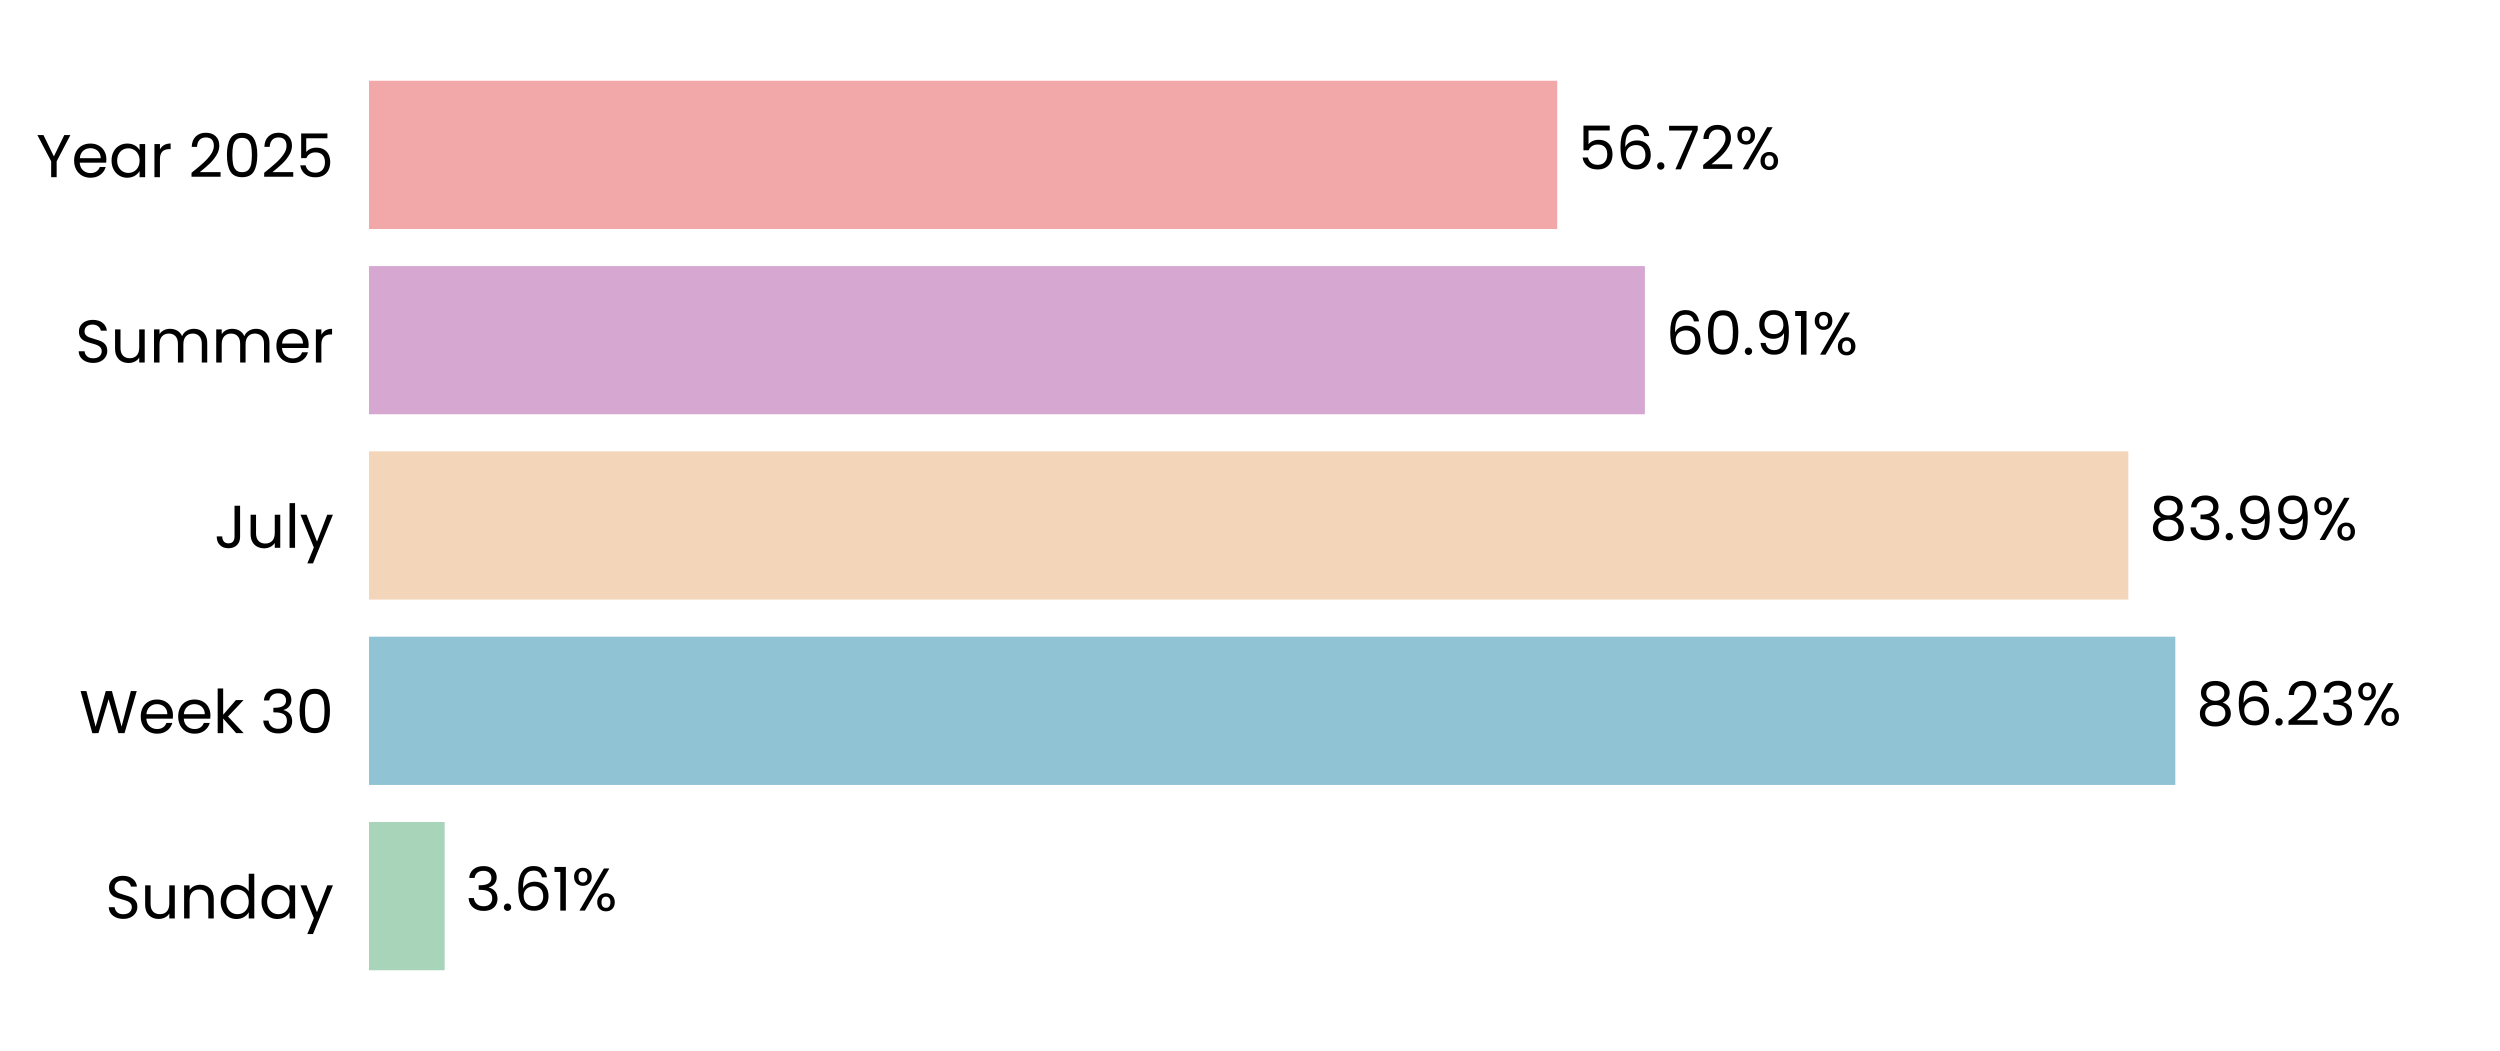
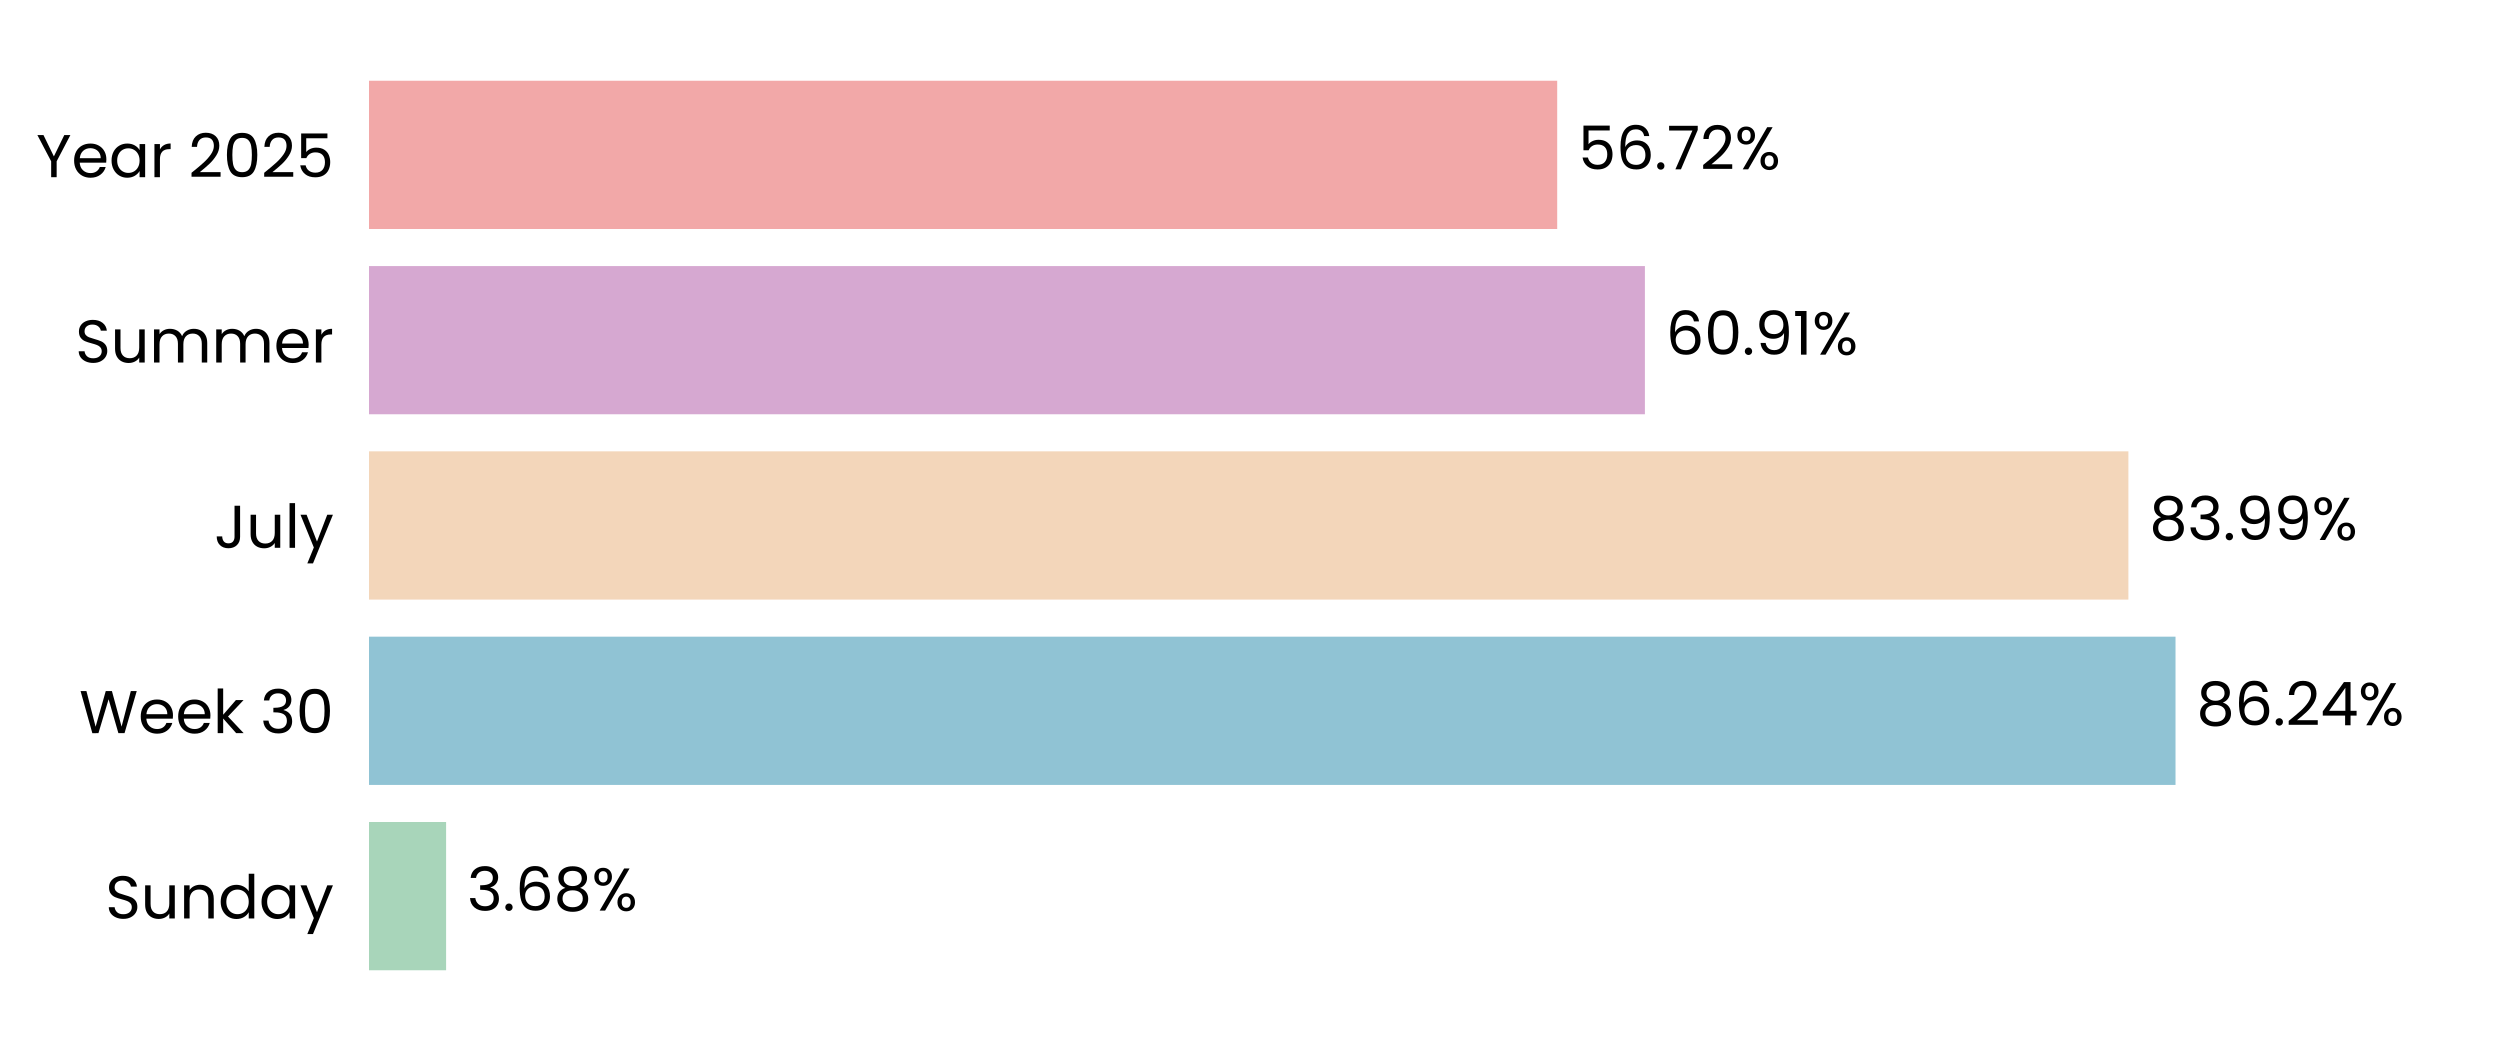
<svg xmlns="http://www.w3.org/2000/svg" xmlns:xlink="http://www.w3.org/1999/xlink" width="496.691pt" height="208.8pt" viewBox="0 0 496.691 208.8" version="1.1">
  <defs>
    <style type="text/css">*{stroke-linejoin: round; stroke-linecap: butt}</style>
  </defs>
  <g id="figure_1">
    <g id="patch_1">
      <path d="M 0 208.8  L 496.691 208.8  L 496.691 0  L 0 0  L 0 208.8  z " style="fill: none" />
    </g>
    <g id="axes_1">
      <g id="patch_2">
        <path d="M 73.311 201.6  L 489.491 201.6  L 489.491 7.2  L 73.311 7.2  L 73.311 201.6  z " style="fill: none" />
      </g>
      <g id="patch_3">
-         <path d="M 73.311 192.764  L 88.34 192.764  L 88.34 163.309  L 73.311 163.309  z " clip-path="url(#p5f678edc2f)" style="fill: #a8d5ba" />
+         <path d="M 73.311 192.764  L 88.629 192.764  L 88.629 163.309  L 73.311 163.309  z " clip-path="url(#p8efbf4ee3f)" style="fill: #a8d5ba" />
      </g>
      <g id="patch_4">
-         <path d="M 73.311 155.945  L 432.184 155.945  L 432.184 126.491  L 73.311 126.491  z " clip-path="url(#p5f678edc2f)" style="fill: #90c3d4" />
+         <path d="M 73.311 155.945  L 432.225 155.945  L 432.225 126.491  L 73.311 126.491  z " clip-path="url(#p8efbf4ee3f)" style="fill: #90c3d4" />
      </g>
      <g id="patch_5">
-         <path d="M 73.311 119.127  L 422.85 119.127  L 422.85 89.673  L 73.311 89.673  z " clip-path="url(#p5f678edc2f)" style="fill: #f3d6ba" />
+         <path d="M 73.311 119.127  L 422.86 119.127  L 422.86 89.673  L 73.311 89.673  z " clip-path="url(#p8efbf4ee3f)" style="fill: #f3d6ba" />
      </g>
      <g id="patch_6">
-         <path d="M 73.311 82.309  L 326.802 82.309  L 326.802 52.855  L 73.311 52.855  z " clip-path="url(#p5f678edc2f)" style="fill: #d6a8d1" />
+         <path d="M 73.311 82.309  L 326.805 82.309  L 326.805 52.855  L 73.311 52.855  z " clip-path="url(#p8efbf4ee3f)" style="fill: #d6a8d1" />
      </g>
      <g id="patch_7">
-         <path d="M 73.311 45.491  L 309.378 45.491  L 309.378 16.036  L 73.311 16.036  z " clip-path="url(#p5f678edc2f)" style="fill: #f2a8a8" />
+         <path d="M 73.311 45.491  L 309.379 45.491  L 309.379 16.036  L 73.311 16.036  z " clip-path="url(#p8efbf4ee3f)" style="fill: #f2a8a8" />
      </g>
      <g id="matplotlib.axis_1">
        <g id="ytick_1">
          <g id="text_1">
            <g transform="translate(20.92875 182.4764) scale(0.12 -0.12)">
              <defs>
                <path id="Poppins-Regular-53" d="M 1907 -45  Q 1466 -45 1117 112  Q 768 269 569 547  Q 371 826 365 1190  L 986 1190  Q 1018 877 1245 662  Q 1472 448 1907 448  Q 2323 448 2563 656  Q 2803 864 2803 1190  Q 2803 1446 2662 1606  Q 2522 1766 2310 1849  Q 2099 1933 1741 2029  Q 1299 2144 1033 2259  Q 768 2374 579 2620  Q 390 2867 390 3283  Q 390 3648 576 3929  Q 762 4211 1098 4364  Q 1434 4518 1869 4518  Q 2496 4518 2896 4204  Q 3296 3891 3347 3373  L 2707 3373  Q 2675 3629 2438 3824  Q 2202 4019 1811 4019  Q 1446 4019 1216 3830  Q 986 3642 986 3302  Q 986 3059 1123 2905  Q 1261 2752 1462 2672  Q 1664 2592 2029 2490  Q 2470 2368 2739 2249  Q 3008 2131 3200 1884  Q 3392 1638 3392 1216  Q 3392 890 3219 602  Q 3046 314 2707 134  Q 2368 -45 1907 -45  z " transform="scale(0.015625)" />
                <path id="Poppins-Regular-75" d="M 3603 3507  L 3603 0  L 3021 0  L 3021 518  Q 2854 250 2556 99  Q 2259 -51 1901 -51  Q 1491 -51 1164 118  Q 838 288 649 627  Q 461 966 461 1453  L 461 3507  L 1037 3507  L 1037 1530  Q 1037 1011 1299 732  Q 1562 454 2016 454  Q 2483 454 2752 742  Q 3021 1030 3021 1581  L 3021 3507  L 3603 3507  z " transform="scale(0.015625)" />
                <path id="Poppins-Regular-6e" d="M 2202 3571  Q 2842 3571 3238 3184  Q 3635 2797 3635 2067  L 3635 0  L 3059 0  L 3059 1984  Q 3059 2509 2796 2787  Q 2534 3066 2080 3066  Q 1619 3066 1347 2778  Q 1075 2490 1075 1939  L 1075 0  L 493 0  L 493 3507  L 1075 3507  L 1075 3008  Q 1248 3277 1545 3424  Q 1843 3571 2202 3571  z " transform="scale(0.015625)" />
                <path id="Poppins-Regular-64" d="M 275 1766  Q 275 2304 492 2710  Q 710 3117 1091 3341  Q 1472 3565 1946 3565  Q 2355 3565 2707 3376  Q 3059 3187 3245 2880  L 3245 4736  L 3834 4736  L 3834 0  L 3245 0  L 3245 659  Q 3072 346 2733 144  Q 2394 -58 1939 -58  Q 1472 -58 1091 172  Q 710 403 492 819  Q 275 1235 275 1766  z M 3245 1760  Q 3245 2157 3085 2451  Q 2925 2746 2653 2902  Q 2381 3059 2054 3059  Q 1728 3059 1459 2905  Q 1190 2752 1030 2457  Q 870 2163 870 1766  Q 870 1363 1030 1065  Q 1190 768 1459 611  Q 1728 454 2054 454  Q 2381 454 2653 611  Q 2925 768 3085 1065  Q 3245 1363 3245 1760  z " transform="scale(0.015625)" />
                <path id="Poppins-Regular-61" d="M 275 1766  Q 275 2304 492 2710  Q 710 3117 1091 3341  Q 1472 3565 1939 3565  Q 2400 3565 2739 3366  Q 3078 3168 3245 2867  L 3245 3507  L 3834 3507  L 3834 0  L 3245 0  L 3245 653  Q 3072 346 2729 144  Q 2387 -58 1933 -58  Q 1466 -58 1088 172  Q 710 403 492 819  Q 275 1235 275 1766  z M 3245 1760  Q 3245 2157 3085 2451  Q 2925 2746 2653 2902  Q 2381 3059 2054 3059  Q 1728 3059 1459 2905  Q 1190 2752 1030 2457  Q 870 2163 870 1766  Q 870 1363 1030 1065  Q 1190 768 1459 611  Q 1728 454 2054 454  Q 2381 454 2653 611  Q 2925 768 3085 1065  Q 3245 1363 3245 1760  z " transform="scale(0.015625)" />
                <path id="Poppins-Regular-79" d="M 3514 3507  L 1402 -1651  L 800 -1651  L 1491 38  L 77 3507  L 723 3507  L 1824 666  L 2912 3507  L 3514 3507  z " transform="scale(0.015625)" />
              </defs>
              <use xlink:href="#Poppins-Regular-53" />
              <use xlink:href="#Poppins-Regular-75" transform="translate(58.7 0)" />
              <use xlink:href="#Poppins-Regular-6e" transform="translate(122.7 0)" />
              <use xlink:href="#Poppins-Regular-64" transform="translate(186.7 0)" />
              <use xlink:href="#Poppins-Regular-61" transform="translate(254.3 0)" />
              <use xlink:href="#Poppins-Regular-79" transform="translate(321.8999 0)" />
            </g>
          </g>
        </g>
        <g id="ytick_2">
          <g id="text_2">
            <g transform="translate(15.73125 145.6582) scale(0.12 -0.12)">
              <defs>
                <path id="Poppins-Regular-57" d="M 6099 4461  L 4806 0  L 4154 0  L 3117 3590  L 2042 0  L 1395 -6  L 147 4461  L 768 4461  L 1741 678  L 2816 4461  L 3469 4461  L 4493 691  L 5472 4461  L 6099 4461  z " transform="scale(0.015625)" />
                <path id="Poppins-Regular-65" d="M 3693 1888  Q 3693 1722 3674 1536  L 870 1536  Q 902 1018 1225 726  Q 1549 435 2010 435  Q 2387 435 2640 611  Q 2893 787 2995 1082  L 3622 1082  Q 3482 576 3059 259  Q 2637 -58 2010 -58  Q 1510 -58 1116 166  Q 723 390 499 803  Q 275 1216 275 1760  Q 275 2304 492 2713  Q 710 3123 1104 3344  Q 1498 3565 2010 3565  Q 2509 3565 2893 3347  Q 3277 3130 3485 2749  Q 3693 2368 3693 1888  z M 3091 2010  Q 3091 2342 2944 2582  Q 2797 2822 2544 2947  Q 2291 3072 1984 3072  Q 1542 3072 1232 2790  Q 922 2509 877 2010  L 3091 2010  z " transform="scale(0.015625)" />
                <path id="Poppins-Regular-6b" d="M 2451 0  L 1075 1549  L 1075 0  L 493 0  L 493 4736  L 1075 4736  L 1075 1952  L 2426 3507  L 3238 3507  L 1587 1760  L 3245 0  L 2451 0  z " transform="scale(0.015625)" />
                <path id="Poppins-Regular-20" transform="scale(0.015625)" />
                <path id="Poppins-Regular-33" d="M 384 3462  Q 429 4051 838 4384  Q 1248 4717 1901 4717  Q 2336 4717 2653 4560  Q 2970 4403 3133 4134  Q 3296 3866 3296 3526  Q 3296 3130 3069 2842  Q 2842 2554 2477 2470  L 2477 2438  Q 2893 2336 3136 2035  Q 3379 1734 3379 1248  Q 3379 883 3212 592  Q 3046 301 2713 134  Q 2381 -32 1914 -32  Q 1235 -32 800 323  Q 365 678 314 1331  L 877 1331  Q 922 947 1190 704  Q 1459 461 1907 461  Q 2355 461 2588 694  Q 2822 928 2822 1299  Q 2822 1779 2502 1990  Q 2182 2202 1536 2202  L 1389 2202  L 1389 2688  L 1542 2688  Q 2131 2694 2432 2883  Q 2733 3072 2733 3469  Q 2733 3808 2512 4013  Q 2291 4218 1882 4218  Q 1485 4218 1241 4013  Q 998 3808 954 3462  L 384 3462  z " transform="scale(0.015625)" />
                <path id="Poppins-Regular-30" d="M 397 2362  Q 397 3462 755 4080  Q 1114 4698 2010 4698  Q 2899 4698 3257 4080  Q 3616 3462 3616 2362  Q 3616 1242 3257 621  Q 2899 0 2010 0  Q 1114 0 755 621  Q 397 1242 397 2362  z M 3040 2362  Q 3040 2918 2966 3305  Q 2893 3693 2665 3929  Q 2438 4166 2010 4166  Q 1574 4166 1347 3929  Q 1120 3693 1046 3305  Q 973 2918 973 2362  Q 973 1786 1046 1395  Q 1120 1005 1347 768  Q 1574 531 2010 531  Q 2438 531 2665 768  Q 2893 1005 2966 1395  Q 3040 1786 3040 2362  z " transform="scale(0.015625)" />
              </defs>
              <use xlink:href="#Poppins-Regular-57" />
              <use xlink:href="#Poppins-Regular-65" transform="translate(97.59999 0)" />
              <use xlink:href="#Poppins-Regular-65" transform="translate(159.6 0)" />
              <use xlink:href="#Poppins-Regular-6b" transform="translate(221.6 0)" />
              <use xlink:href="#Poppins-Regular-20" transform="translate(273.0999 0)" />
              <use xlink:href="#Poppins-Regular-33" transform="translate(299.7999 0)" />
              <use xlink:href="#Poppins-Regular-30" transform="translate(358.6999 0)" />
            </g>
          </g>
        </g>
        <g id="ytick_3">
          <g id="text_3">
            <g transform="translate(42.56437 108.84) scale(0.12 -0.12)">
              <defs>
                <path id="Poppins-Regular-4a" d="M 2739 4461  L 2739 1165  Q 2739 614 2400 284  Q 2061 -45 1504 -45  Q 941 -45 601 291  Q 262 627 262 1210  L 845 1210  Q 851 883 1014 678  Q 1178 474 1504 474  Q 1830 474 1990 669  Q 2150 864 2150 1165  L 2150 4461  L 2739 4461  z " transform="scale(0.015625)" />
                <path id="Poppins-Regular-6c" d="M 1075 4736  L 1075 0  L 493 0  L 493 4736  L 1075 4736  z " transform="scale(0.015625)" />
              </defs>
              <use xlink:href="#Poppins-Regular-4a" />
              <use xlink:href="#Poppins-Regular-75" transform="translate(52.99999 0)" />
              <use xlink:href="#Poppins-Regular-6c" transform="translate(117 0)" />
              <use xlink:href="#Poppins-Regular-79" transform="translate(141.6 0)" />
            </g>
          </g>
        </g>
        <g id="ytick_4">
          <g id="text_4">
            <g transform="translate(14.95125 72.02182) scale(0.12 -0.12)">
              <defs>
                <path id="Poppins-Regular-6d" d="M 4710 3571  Q 5120 3571 5440 3401  Q 5760 3232 5945 2893  Q 6131 2554 6131 2067  L 6131 0  L 5555 0  L 5555 1984  Q 5555 2509 5296 2787  Q 5037 3066 4595 3066  Q 4141 3066 3872 2774  Q 3603 2483 3603 1933  L 3603 0  L 3027 0  L 3027 1984  Q 3027 2509 2768 2787  Q 2509 3066 2067 3066  Q 1613 3066 1344 2774  Q 1075 2483 1075 1933  L 1075 0  L 493 0  L 493 3507  L 1075 3507  L 1075 3002  Q 1248 3277 1539 3424  Q 1830 3571 2182 3571  Q 2624 3571 2963 3372  Q 3302 3174 3469 2790  Q 3616 3162 3955 3366  Q 4294 3571 4710 3571  z " transform="scale(0.015625)" />
                <path id="Poppins-Regular-72" d="M 1075 2938  Q 1229 3238 1513 3404  Q 1798 3571 2208 3571  L 2208 2970  L 2054 2970  Q 1075 2970 1075 1907  L 1075 0  L 493 0  L 493 3507  L 1075 3507  L 1075 2938  z " transform="scale(0.015625)" />
              </defs>
              <use xlink:href="#Poppins-Regular-53" />
              <use xlink:href="#Poppins-Regular-75" transform="translate(58.7 0)" />
              <use xlink:href="#Poppins-Regular-6d" transform="translate(122.7 0)" />
              <use xlink:href="#Poppins-Regular-6d" transform="translate(225.7 0)" />
              <use xlink:href="#Poppins-Regular-65" transform="translate(328.7 0)" />
              <use xlink:href="#Poppins-Regular-72" transform="translate(390.6999 0)" />
            </g>
          </g>
        </g>
        <g id="ytick_5">
          <g id="text_5">
            <g transform="translate(7.2 35.20364) scale(0.12 -0.12)">
              <defs>
                <path id="Poppins-Regular-59" d="M 3616 4461  L 2163 1683  L 2163 0  L 1581 0  L 1581 1683  L 122 4461  L 768 4461  L 1869 2202  L 2970 4461  L 3616 4461  z " transform="scale(0.015625)" />
                <path id="Poppins-Regular-32" d="M 326 467  Q 1139 1120 1600 1539  Q 2061 1958 2377 2416  Q 2694 2874 2694 3315  Q 2694 3731 2492 3971  Q 2291 4211 1843 4211  Q 1408 4211 1168 3939  Q 928 3667 909 3213  L 346 3213  Q 371 3930 780 4320  Q 1190 4710 1837 4710  Q 2496 4710 2883 4345  Q 3270 3981 3270 3341  Q 3270 2810 2953 2307  Q 2637 1805 2233 1424  Q 1830 1043 1203 538  L 3405 538  L 3405 51  L 326 51  L 326 467  z " transform="scale(0.015625)" />
                <path id="Poppins-Regular-35" d="M 3347 4122  L 1101 4122  L 1101 2662  Q 1248 2867 1536 2998  Q 1824 3130 2157 3130  Q 2688 3130 3021 2909  Q 3354 2688 3498 2339  Q 3642 1990 3642 1600  Q 3642 1139 3469 774  Q 3296 410 2941 198  Q 2586 -13 2061 -13  Q 1389 -13 973 332  Q 557 678 467 1254  L 1037 1254  Q 1120 890 1389 685  Q 1658 480 2067 480  Q 2573 480 2829 784  Q 3085 1088 3085 1587  Q 3085 2086 2829 2358  Q 2573 2630 2074 2630  Q 1734 2630 1481 2467  Q 1229 2304 1114 2022  L 563 2022  L 563 4634  L 3347 4634  L 3347 4122  z " transform="scale(0.015625)" />
              </defs>
              <use xlink:href="#Poppins-Regular-59" />
              <use xlink:href="#Poppins-Regular-65" transform="translate(58.39999 0)" />
              <use xlink:href="#Poppins-Regular-61" transform="translate(120.4 0)" />
              <use xlink:href="#Poppins-Regular-72" transform="translate(188 0)" />
              <use xlink:href="#Poppins-Regular-20" transform="translate(225.3 0)" />
              <use xlink:href="#Poppins-Regular-32" transform="translate(252 0)" />
              <use xlink:href="#Poppins-Regular-30" transform="translate(309.4999 0)" />
              <use xlink:href="#Poppins-Regular-32" transform="translate(372.2999 0)" />
              <use xlink:href="#Poppins-Regular-35" transform="translate(429.7999 0)" />
            </g>
          </g>
        </g>
      </g>
      <g id="text_6">
-         <g transform="translate(92.50177 180.9164) scale(0.12 -0.12)">
+         <g transform="translate(92.79079 180.9164) scale(0.12 -0.12)">
          <defs>
            <path id="Poppins-Regular-2e" d="M 678 -38  Q 512 -38 397 77  Q 282 192 282 358  Q 282 525 397 640  Q 512 755 678 755  Q 838 755 950 640  Q 1062 525 1062 358  Q 1062 192 950 77  Q 838 -38 678 -38  z " transform="scale(0.015625)" />
            <path id="Poppins-Regular-36" d="M 2976 3526  Q 2835 4237 2099 4237  Q 1530 4237 1248 3798  Q 966 3360 973 2355  Q 1120 2688 1462 2877  Q 1805 3066 2227 3066  Q 2886 3066 3280 2656  Q 3674 2246 3674 1523  Q 3674 1088 3504 742  Q 3334 397 2992 192  Q 2650 -13 2163 -13  Q 1504 -13 1133 281  Q 762 576 614 1094  Q 467 1613 467 2374  Q 467 4723 2106 4723  Q 2733 4723 3091 4384  Q 3450 4045 3514 3526  L 2976 3526  z M 2106 2573  Q 1830 2573 1587 2461  Q 1344 2349 1193 2121  Q 1043 1894 1043 1568  Q 1043 1082 1324 778  Q 1606 474 2131 474  Q 2579 474 2844 752  Q 3110 1030 3110 1504  Q 3110 2003 2854 2288  Q 2598 2573 2106 2573  z " transform="scale(0.015625)" />
-             <path id="Poppins-Regular-31" d="M 243 4096  L 243 4627  L 1446 4627  L 1446 0  L 858 0  L 858 4096  L 243 4096  z " transform="scale(0.015625)" />
+             <path id="Poppins-Regular-38" d="M 1242 2406  Q 883 2547 691 2816  Q 499 3085 499 3469  Q 499 3814 672 4092  Q 845 4371 1187 4534  Q 1530 4698 2016 4698  Q 2502 4698 2844 4534  Q 3187 4371 3363 4092  Q 3539 3814 3539 3469  Q 3539 3098 3340 2819  Q 3142 2541 2797 2406  Q 3194 2285 3427 1981  Q 3661 1677 3661 1248  Q 3661 832 3456 521  Q 3251 211 2876 41  Q 2502 -128 2016 -128  Q 1530 -128 1162 41  Q 794 211 589 521  Q 384 832 384 1248  Q 384 1677 614 1984  Q 845 2291 1242 2406  z M 2976 3398  Q 2976 3789 2720 4000  Q 2464 4211 2016 4211  Q 1574 4211 1318 4000  Q 1062 3789 1062 3392  Q 1062 3034 1328 2816  Q 1594 2598 2016 2598  Q 2445 2598 2710 2819  Q 2976 3040 2976 3398  z M 2016 2150  Q 1542 2150 1241 1929  Q 941 1709 941 1267  Q 941 858 1232 608  Q 1523 358 2016 358  Q 2509 358 2797 608  Q 3085 858 3085 1267  Q 3085 1696 2790 1923  Q 2496 2150 2016 2150  z " transform="scale(0.015625)" />
            <path id="Poppins-Regular-25" d="M 269 3584  Q 269 4019 531 4278  Q 794 4538 1203 4538  Q 1613 4538 1875 4278  Q 2138 4019 2138 3584  Q 2138 3142 1875 2883  Q 1613 2624 1203 2624  Q 794 2624 531 2883  Q 269 3142 269 3584  z M 4006 4467  L 1414 0  L 838 0  L 3430 4467  L 4006 4467  z M 1203 4179  Q 986 4179 861 4028  Q 736 3878 736 3584  Q 736 3290 861 3136  Q 986 2982 1203 2982  Q 1421 2982 1549 3139  Q 1677 3296 1677 3584  Q 1677 3878 1549 4028  Q 1421 4179 1203 4179  z M 2720 883  Q 2720 1325 2982 1584  Q 3245 1843 3654 1843  Q 4064 1843 4323 1584  Q 4582 1325 4582 883  Q 4582 448 4323 185  Q 4064 -77 3654 -77  Q 3245 -77 2982 182  Q 2720 442 2720 883  z M 3648 1478  Q 3430 1478 3302 1328  Q 3174 1178 3174 883  Q 3174 595 3302 444  Q 3430 294 3648 294  Q 3866 294 3994 444  Q 4122 595 4122 883  Q 4122 1178 3994 1328  Q 3866 1478 3648 1478  z " transform="scale(0.015625)" />
          </defs>
          <use xlink:href="#Poppins-Regular-33" />
          <use xlink:href="#Poppins-Regular-2e" transform="translate(58.89999 0)" />
          <use xlink:href="#Poppins-Regular-36" transform="translate(79.89998 0)" />
-           <use xlink:href="#Poppins-Regular-31" transform="translate(143.4 0)" />
-           <use xlink:href="#Poppins-Regular-25" transform="translate(175.3999 0)" />
+           <use xlink:href="#Poppins-Regular-38" transform="translate(143.4 0)" />
+           <use xlink:href="#Poppins-Regular-25" transform="translate(206.5 0)" />
        </g>
      </g>
      <g id="text_7">
-         <g transform="translate(436.3457 144.0982) scale(0.12 -0.12)">
+         <g transform="translate(436.387 144.0982) scale(0.12 -0.12)">
          <defs>
-             <path id="Poppins-Regular-38" d="M 1242 2406  Q 883 2547 691 2816  Q 499 3085 499 3469  Q 499 3814 672 4092  Q 845 4371 1187 4534  Q 1530 4698 2016 4698  Q 2502 4698 2844 4534  Q 3187 4371 3363 4092  Q 3539 3814 3539 3469  Q 3539 3098 3340 2819  Q 3142 2541 2797 2406  Q 3194 2285 3427 1981  Q 3661 1677 3661 1248  Q 3661 832 3456 521  Q 3251 211 2876 41  Q 2502 -128 2016 -128  Q 1530 -128 1162 41  Q 794 211 589 521  Q 384 832 384 1248  Q 384 1677 614 1984  Q 845 2291 1242 2406  z M 2976 3398  Q 2976 3789 2720 4000  Q 2464 4211 2016 4211  Q 1574 4211 1318 4000  Q 1062 3789 1062 3392  Q 1062 3034 1328 2816  Q 1594 2598 2016 2598  Q 2445 2598 2710 2819  Q 2976 3040 2976 3398  z M 2016 2150  Q 1542 2150 1241 1929  Q 941 1709 941 1267  Q 941 858 1232 608  Q 1523 358 2016 358  Q 2509 358 2797 608  Q 3085 858 3085 1267  Q 3085 1696 2790 1923  Q 2496 2150 2016 2150  z " transform="scale(0.015625)" />
+             <path id="Poppins-Regular-34" d="M 256 1030  L 256 1472  L 2502 4582  L 3200 4582  L 3200 1536  L 3840 1536  L 3840 1030  L 3200 1030  L 3200 0  L 2624 0  L 2624 1030  L 256 1030  z M 2650 3974  L 928 1536  L 2650 1536  L 2650 3974  z " transform="scale(0.015625)" />
          </defs>
          <use xlink:href="#Poppins-Regular-38" />
          <use xlink:href="#Poppins-Regular-36" transform="translate(63.09999 0)" />
          <use xlink:href="#Poppins-Regular-2e" transform="translate(126.6 0)" />
          <use xlink:href="#Poppins-Regular-32" transform="translate(147.6 0)" />
-           <use xlink:href="#Poppins-Regular-33" transform="translate(205.0999 0)" />
-           <use xlink:href="#Poppins-Regular-25" transform="translate(263.9999 0)" />
+           <use xlink:href="#Poppins-Regular-34" transform="translate(205.0999 0)" />
+           <use xlink:href="#Poppins-Regular-25" transform="translate(267.9999 0)" />
        </g>
      </g>
      <g id="text_8">
-         <g transform="translate(427.012 107.28) scale(0.12 -0.12)">
+         <g transform="translate(427.0214 107.28) scale(0.12 -0.12)">
          <defs>
            <path id="Poppins-Regular-39" d="M 1146 1242  Q 1210 877 1443 678  Q 1677 480 2074 480  Q 2605 480 2857 896  Q 3110 1312 3098 2298  Q 2963 2010 2649 1846  Q 2336 1683 1952 1683  Q 1523 1683 1187 1859  Q 851 2035 659 2374  Q 467 2714 467 3194  Q 467 3878 864 4297  Q 1261 4717 1990 4717  Q 2886 4717 3248 4134  Q 3610 3552 3610 2400  Q 3610 1594 3466 1069  Q 3322 544 2979 269  Q 2637 -6 2042 -6  Q 1389 -6 1024 346  Q 659 698 608 1242  L 1146 1242  z M 2048 2176  Q 2477 2176 2752 2441  Q 3027 2707 3027 3162  Q 3027 3642 2758 3936  Q 2490 4230 2003 4230  Q 1555 4230 1289 3948  Q 1024 3667 1024 3206  Q 1024 2739 1286 2457  Q 1549 2176 2048 2176  z " transform="scale(0.015625)" />
          </defs>
          <use xlink:href="#Poppins-Regular-38" />
          <use xlink:href="#Poppins-Regular-33" transform="translate(63.09999 0)" />
          <use xlink:href="#Poppins-Regular-2e" transform="translate(122 0)" />
          <use xlink:href="#Poppins-Regular-39" transform="translate(143 0)" />
          <use xlink:href="#Poppins-Regular-39" transform="translate(206 0)" />
          <use xlink:href="#Poppins-Regular-25" transform="translate(268.9999 0)" />
        </g>
      </g>
      <g id="text_9">
-         <g transform="translate(330.9634 70.46182) scale(0.12 -0.12)">
+         <g transform="translate(330.9665 70.46182) scale(0.12 -0.12)">
+           <defs>
+             <path id="Poppins-Regular-31" d="M 243 4096  L 243 4627  L 1446 4627  L 1446 0  L 858 0  L 858 4096  L 243 4096  z " transform="scale(0.015625)" />
+           </defs>
          <use xlink:href="#Poppins-Regular-36" />
          <use xlink:href="#Poppins-Regular-30" transform="translate(63.49999 0)" />
          <use xlink:href="#Poppins-Regular-2e" transform="translate(126.3 0)" />
          <use xlink:href="#Poppins-Regular-39" transform="translate(147.3 0)" />
          <use xlink:href="#Poppins-Regular-31" transform="translate(210.2999 0)" />
          <use xlink:href="#Poppins-Regular-25" transform="translate(242.2999 0)" />
        </g>
      </g>
      <g id="text_10">
-         <g transform="translate(313.5396 33.64364) scale(0.12 -0.12)">
+         <g transform="translate(313.5404 33.64364) scale(0.12 -0.12)">
          <defs>
            <path id="Poppins-Regular-37" d="M 3245 4173  L 1466 0  L 877 0  L 2682 4115  L 211 4115  L 211 4614  L 3245 4614  L 3245 4173  z " transform="scale(0.015625)" />
          </defs>
          <use xlink:href="#Poppins-Regular-35" />
          <use xlink:href="#Poppins-Regular-36" transform="translate(62.79999 0)" />
          <use xlink:href="#Poppins-Regular-2e" transform="translate(126.3 0)" />
          <use xlink:href="#Poppins-Regular-37" transform="translate(147.3 0)" />
          <use xlink:href="#Poppins-Regular-32" transform="translate(201.8999 0)" />
          <use xlink:href="#Poppins-Regular-25" transform="translate(259.3999 0)" />
        </g>
      </g>
    </g>
  </g>
  <defs>
-     <clipPath id="p5f678edc2f">
+     <clipPath id="p8efbf4ee3f">
      <rect x="73.311" y="7.2" width="416.18" height="194.4" />
    </clipPath>
  </defs>
</svg>
